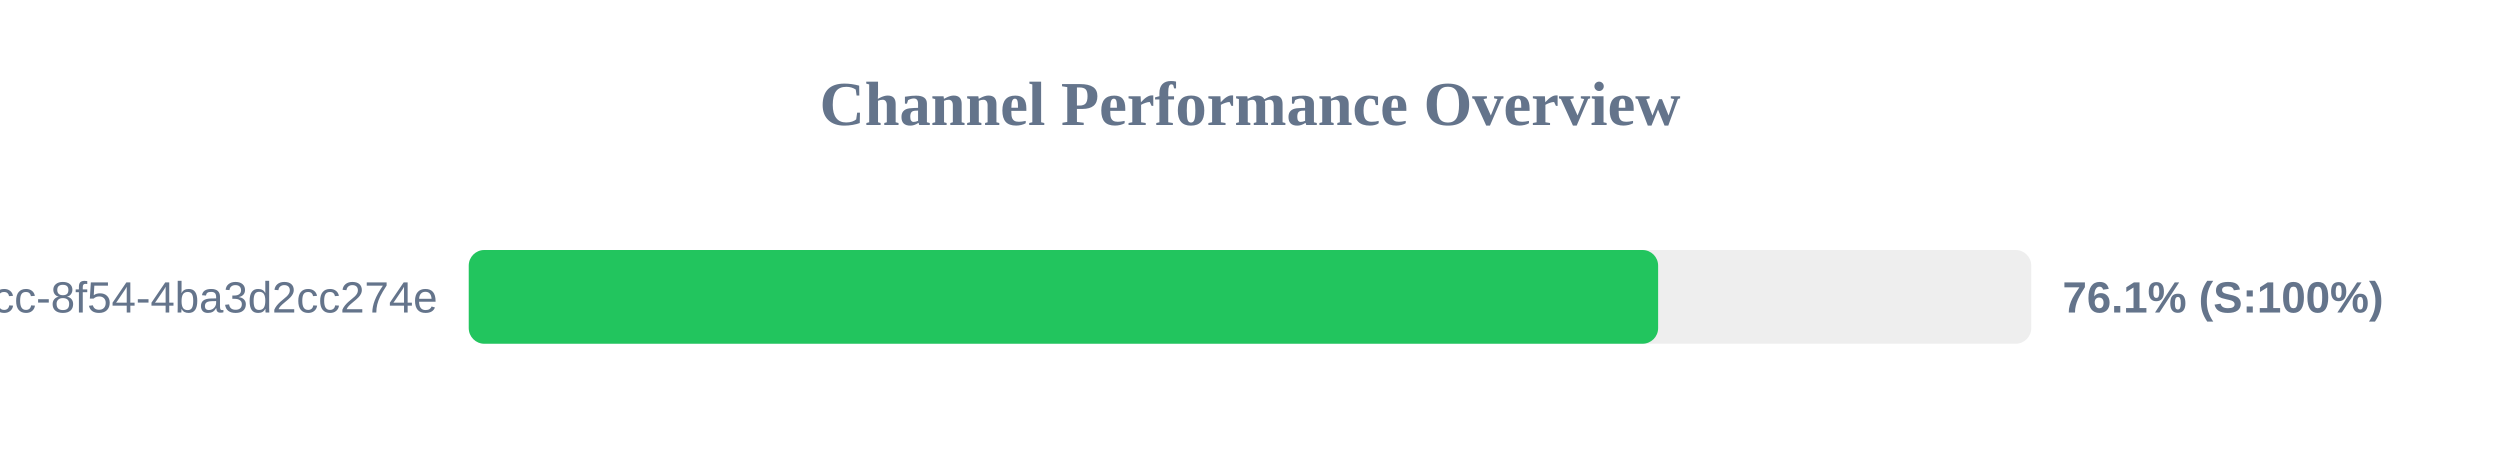
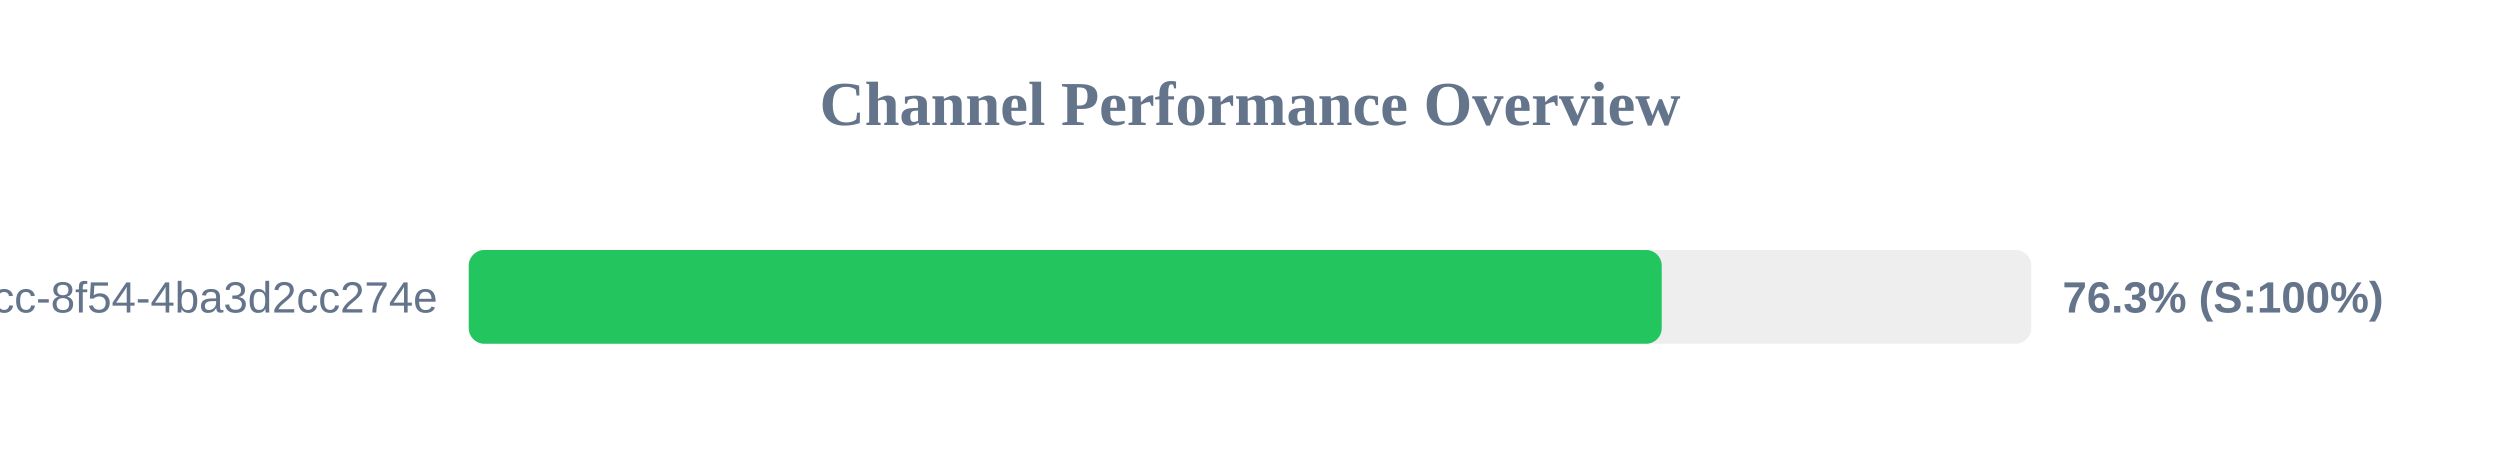
<svg xmlns="http://www.w3.org/2000/svg" width="800" height="150" version="1.1">
  <style>
        .row { font: 14px Arial; fill: #64748b; }
        .score { font: bold 14px Arial; fill: #64748b; }
    </style>
  <text x="400" y="40" text-anchor="middle" font-size="20px" font-weight="bold" fill="#64748b">Channel Performance Overview</text>
  <rect x="150" y="80" width="500" height="30" fill="#eee" rx="5" />
-   <rect x="150" y="80" width="380.6" height="30" fill="#22c55e" rx="5" />
+   <rect x="150" y="80" width="381.75" height="30" fill="#22c55e" rx="5" />
  <text x="140" y="100" text-anchor="end" class="row">?uuid=45cc0b3a-0adb-4dcc-8f54-4ba3d2cc274e</text>
-   <text x="660" y="100" text-anchor="start" class="score">76.1% (S:100%)</text>
+   <text x="660" y="100" text-anchor="start" class="score">76.3% (S:100%)</text>
</svg>
